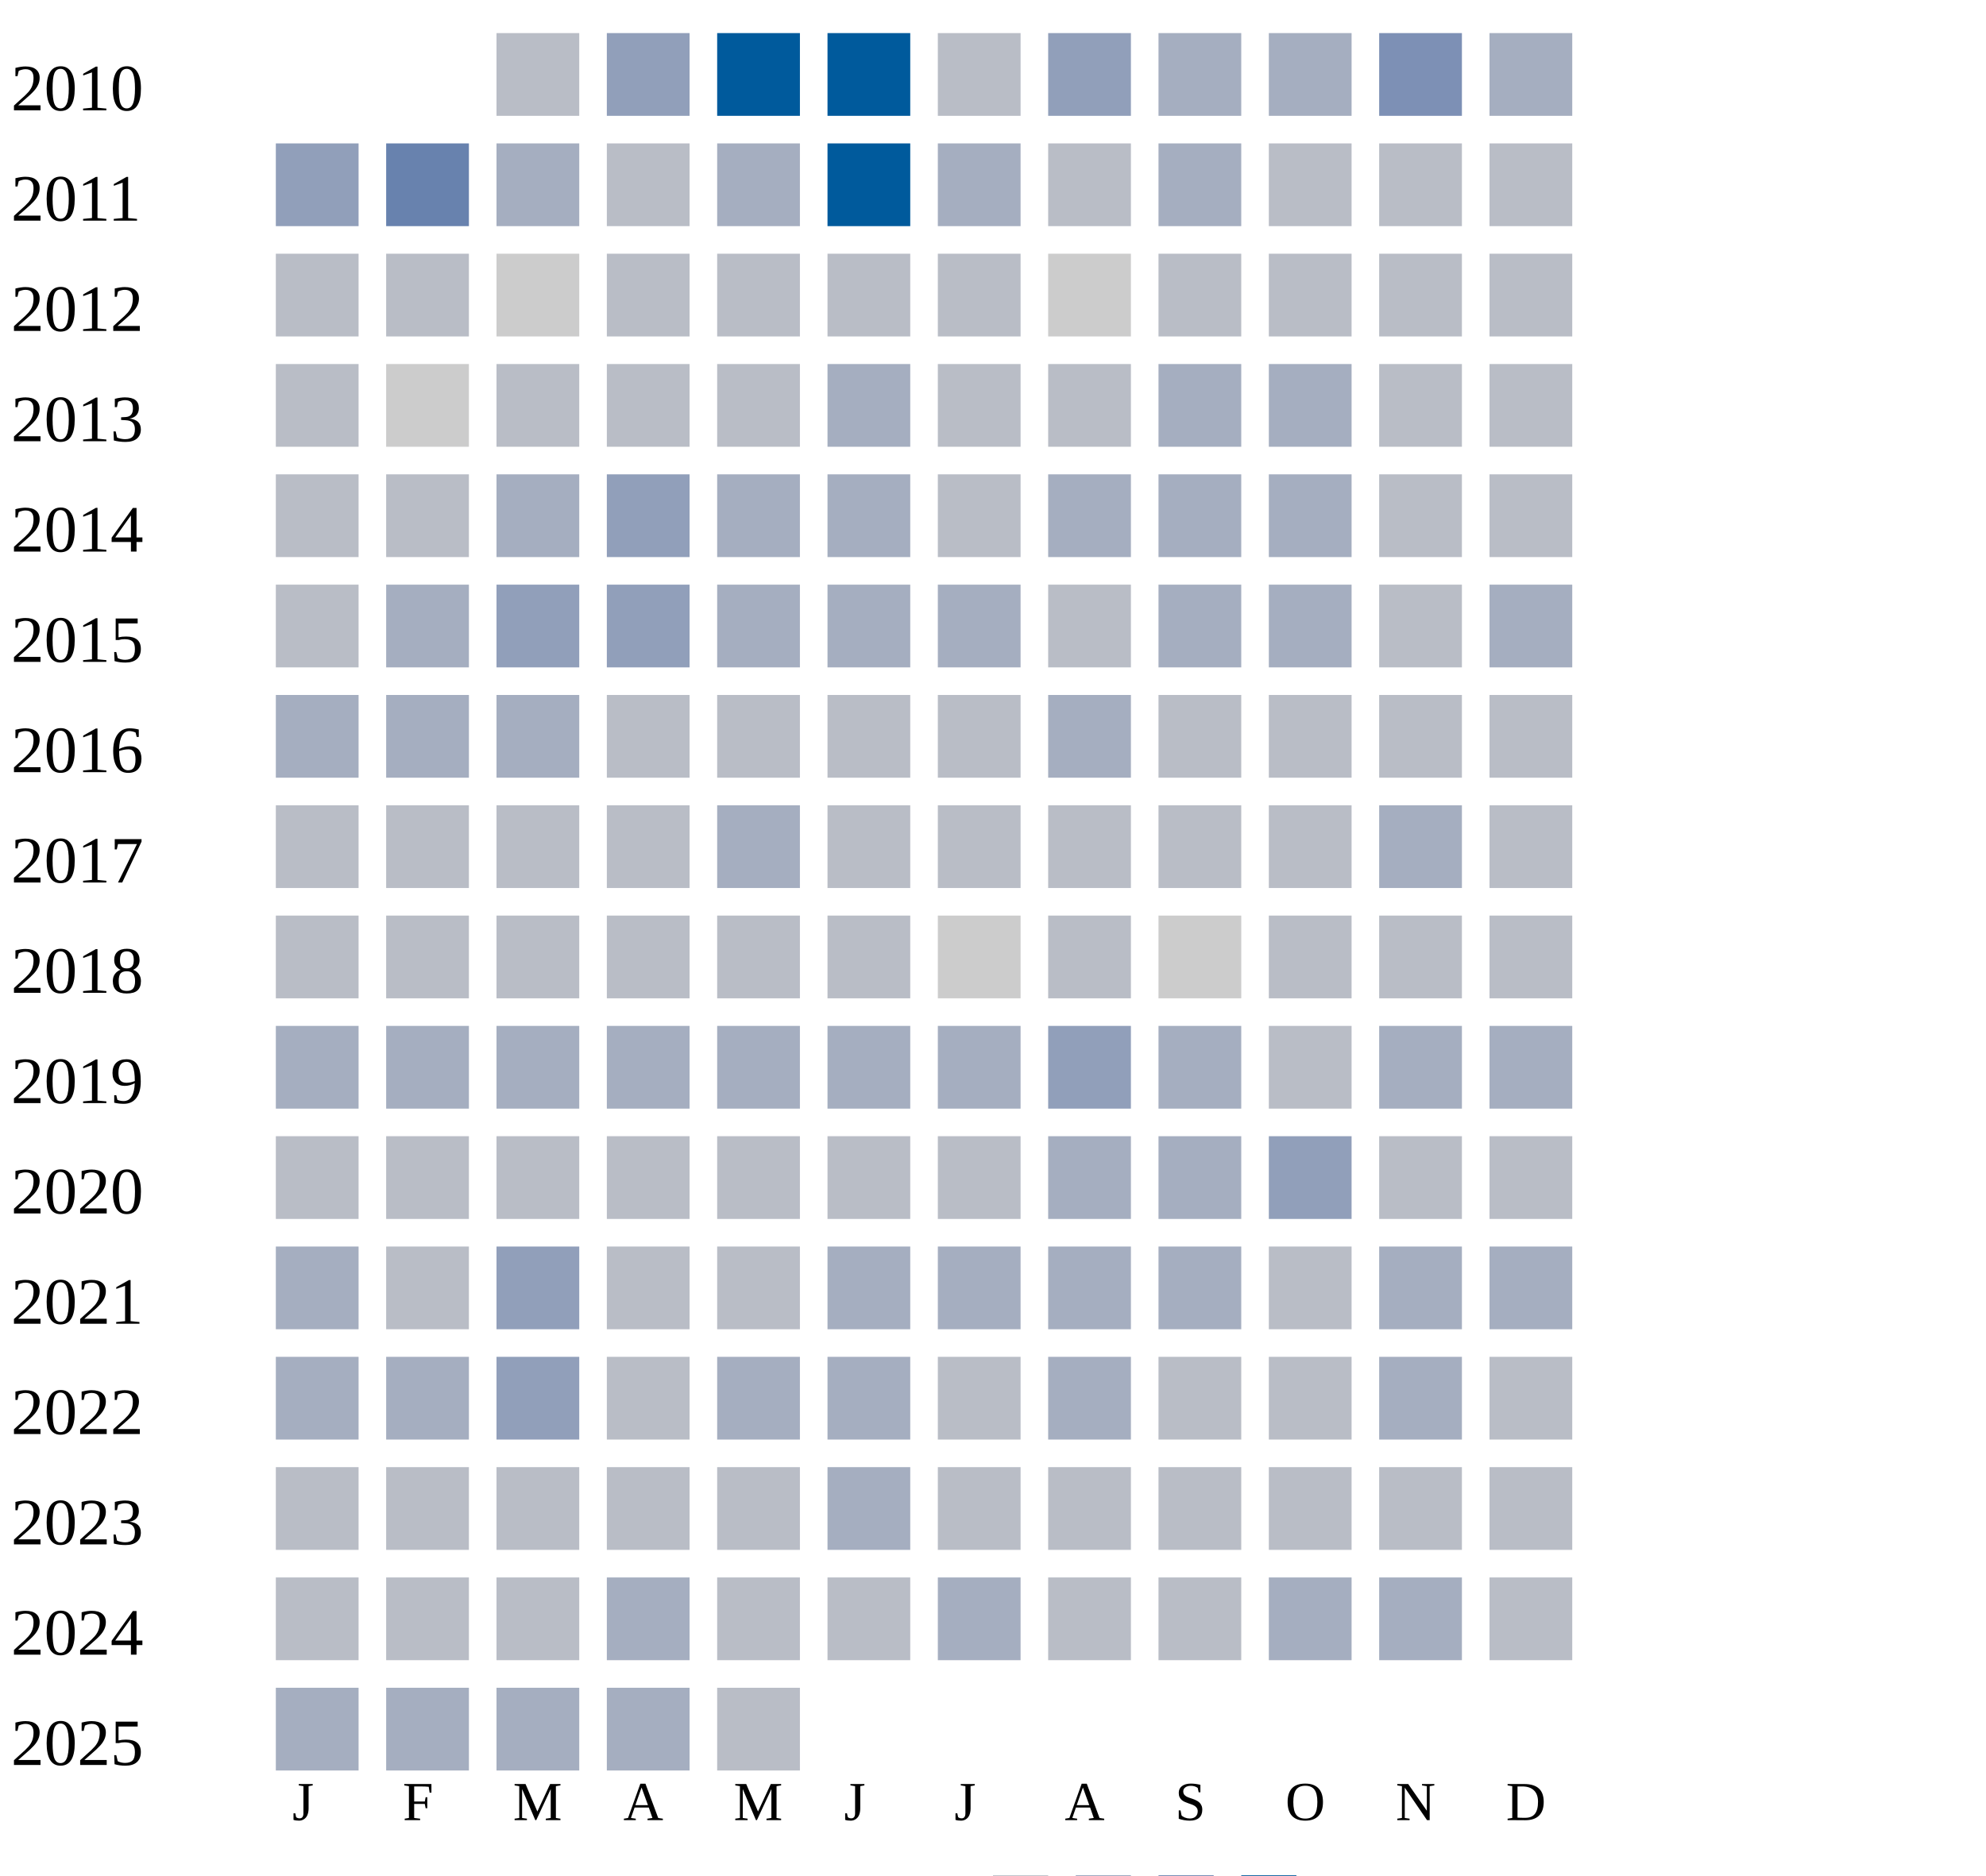
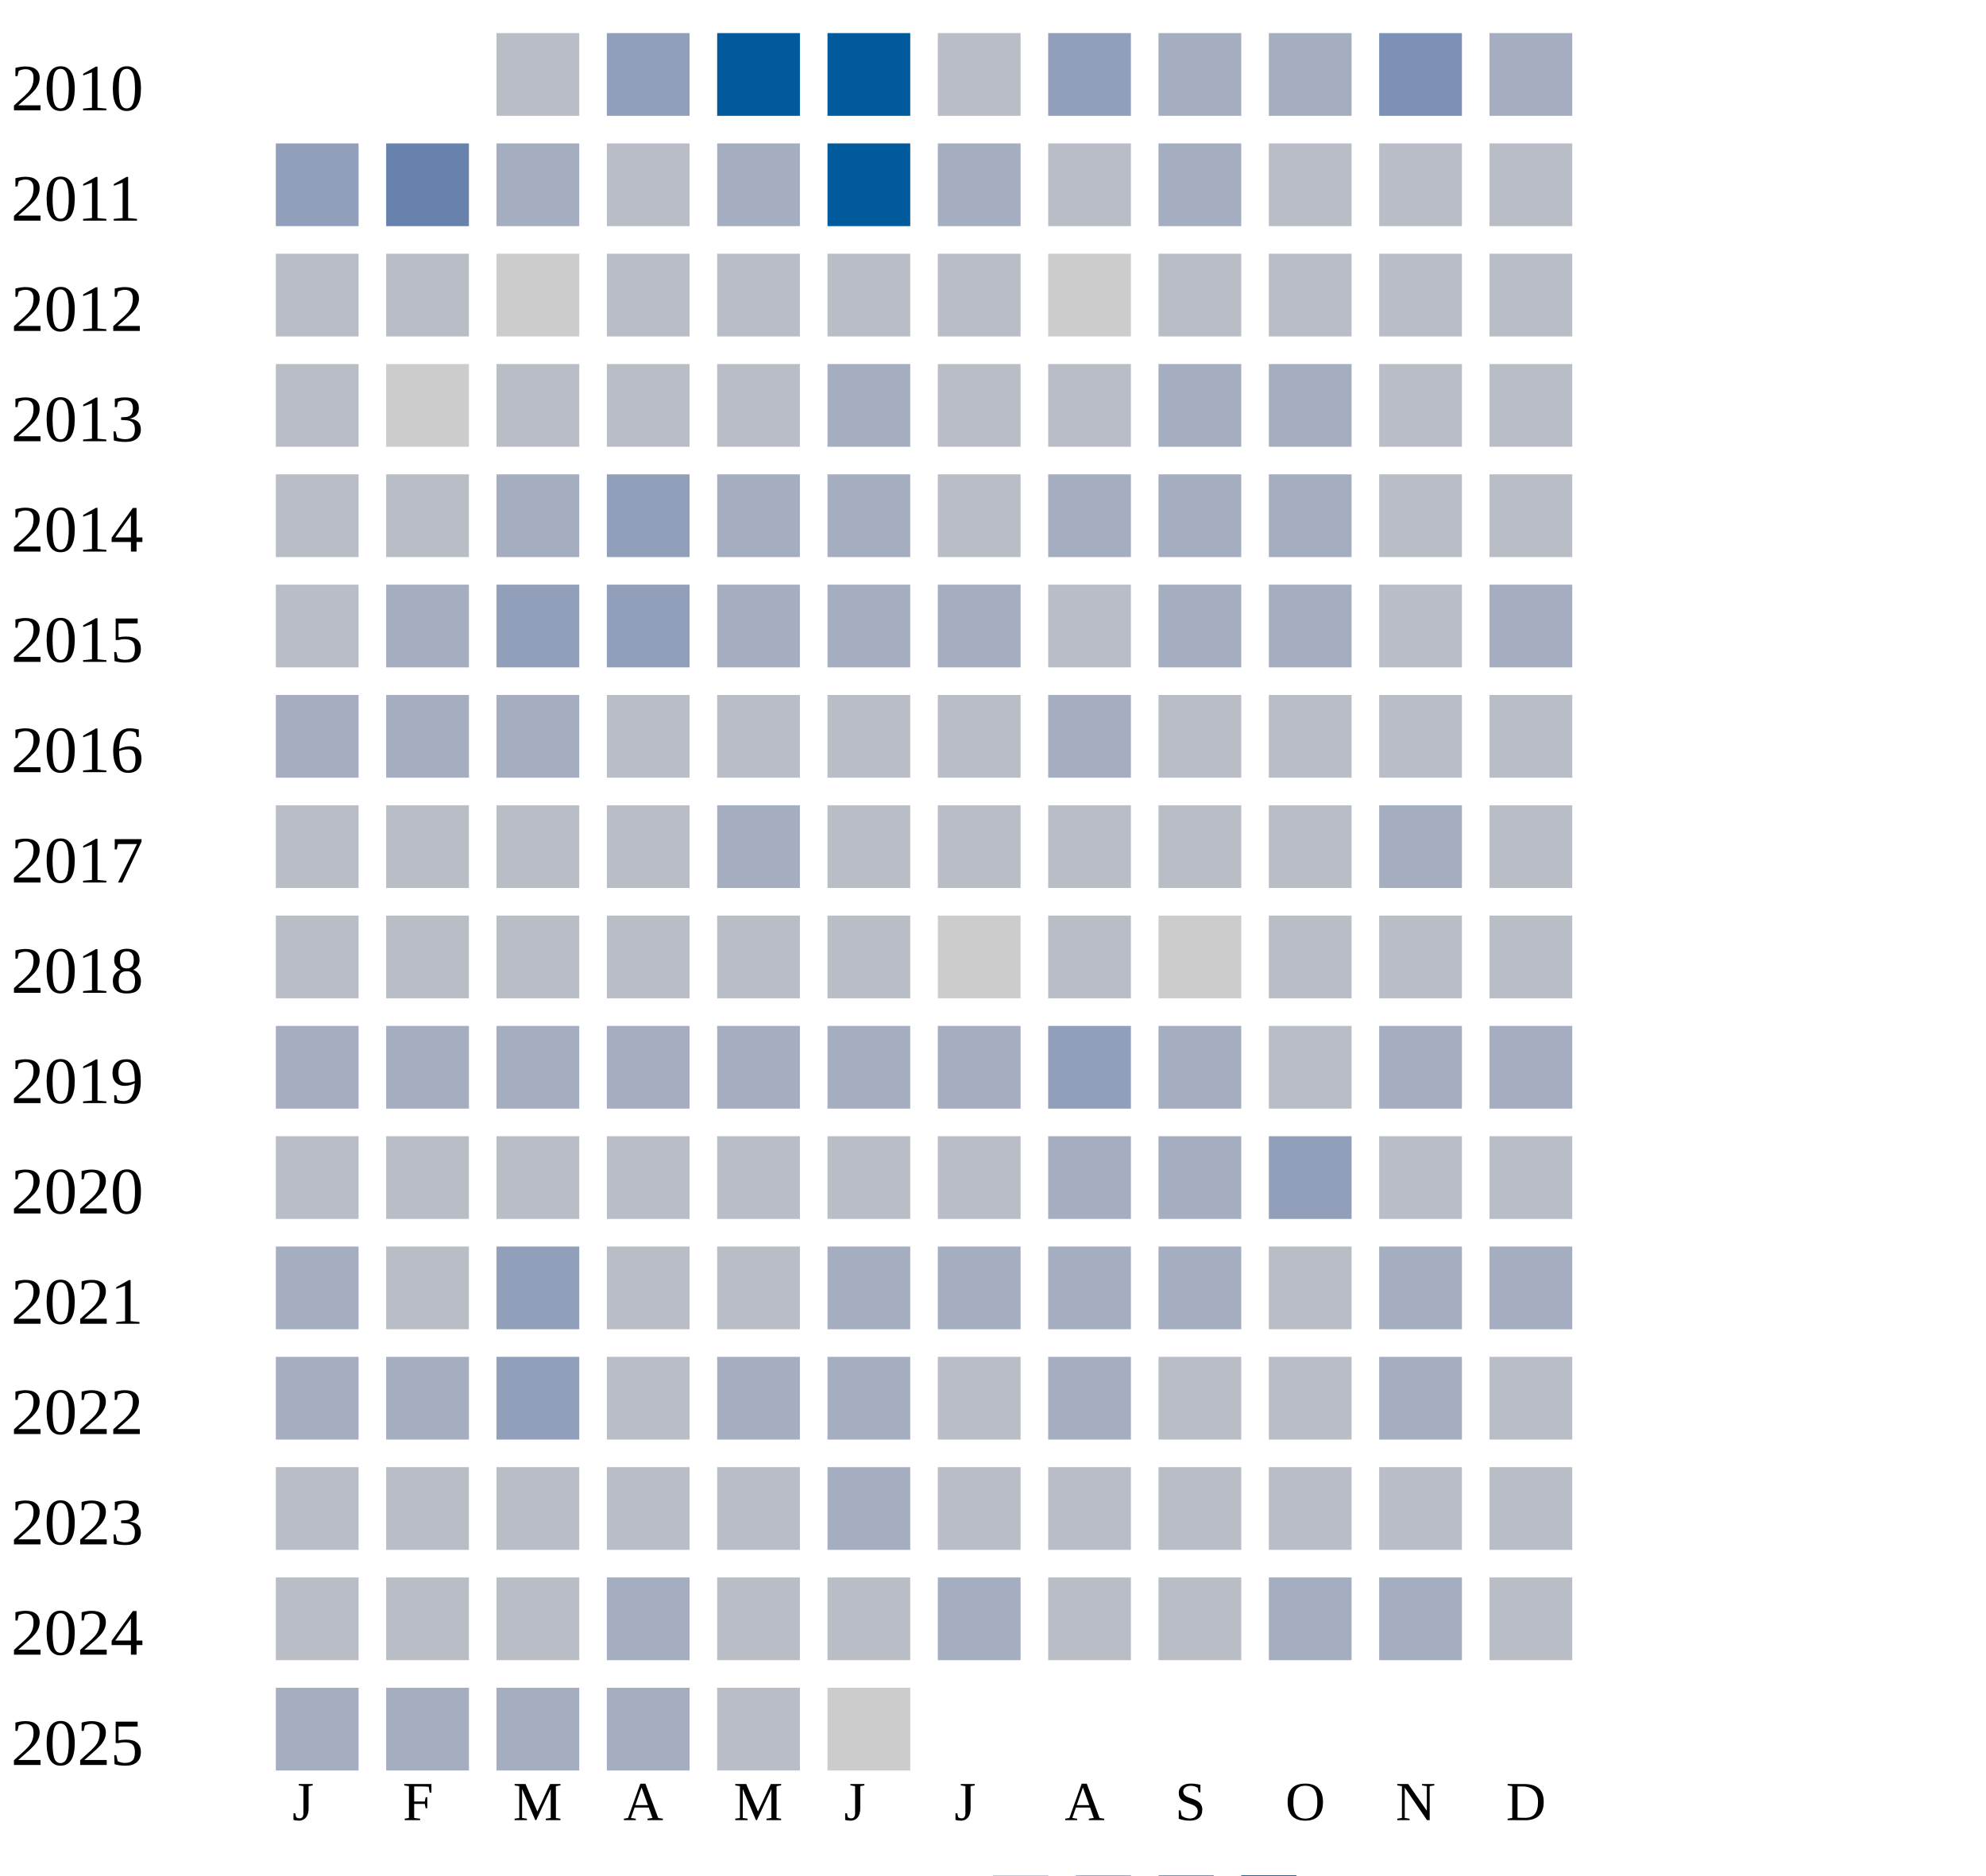
<svg xmlns="http://www.w3.org/2000/svg" width="360" height="340">
  <g transform="translate(0 0)">
    <text x="2" y="20">2010</text>
    <rect x="90" y="6" width="15" height="15" fill="#b9bdc6" />
    <rect x="110" y="6" width="15" height="15" fill="#919fba" />
    <rect x="130" y="6" width="15" height="15" fill="#005a9c" />
    <rect x="150" y="6" width="15" height="15" fill="#005a9c" />
    <rect x="170" y="6" width="15" height="15" fill="#b9bdc6" />
    <rect x="190" y="6" width="15" height="15" fill="#919fba" />
    <rect x="210" y="6" width="15" height="15" fill="#a5aec0" />
    <rect x="230" y="6" width="15" height="15" fill="#a5aec0" />
    <rect x="250" y="6" width="15" height="15" fill="#7d90b5" />
    <rect x="270" y="6" width="15" height="15" fill="#a5aec0" />
  </g>
  <g transform="translate(0 20)">
    <text x="2" y="20">2011</text>
    <rect x="50" y="6" width="15" height="15" fill="#919fba" />
    <rect x="70" y="6" width="15" height="15" fill="#6882ae" />
    <rect x="90" y="6" width="15" height="15" fill="#a5aec0" />
    <rect x="110" y="6" width="15" height="15" fill="#b9bdc6" />
    <rect x="130" y="6" width="15" height="15" fill="#a5aec0" />
    <rect x="150" y="6" width="15" height="15" fill="#005a9c" />
    <rect x="170" y="6" width="15" height="15" fill="#a5aec0" />
    <rect x="190" y="6" width="15" height="15" fill="#b9bdc6" />
    <rect x="210" y="6" width="15" height="15" fill="#a5aec0" />
    <rect x="230" y="6" width="15" height="15" fill="#b9bdc6" />
    <rect x="250" y="6" width="15" height="15" fill="#b9bdc6" />
    <rect x="270" y="6" width="15" height="15" fill="#b9bdc6" />
  </g>
  <g transform="translate(0 40)">
    <text x="2" y="20">2012</text>
    <rect x="50" y="6" width="15" height="15" fill="#b9bdc6" />
    <rect x="70" y="6" width="15" height="15" fill="#b9bdc6" />
    <rect x="90" y="6" width="15" height="15" fill="#cccccc" />
    <rect x="110" y="6" width="15" height="15" fill="#b9bdc6" />
    <rect x="130" y="6" width="15" height="15" fill="#b9bdc6" />
    <rect x="150" y="6" width="15" height="15" fill="#b9bdc6" />
    <rect x="170" y="6" width="15" height="15" fill="#b9bdc6" />
    <rect x="190" y="6" width="15" height="15" fill="#cccccc" />
    <rect x="210" y="6" width="15" height="15" fill="#b9bdc6" />
    <rect x="230" y="6" width="15" height="15" fill="#b9bdc6" />
    <rect x="250" y="6" width="15" height="15" fill="#b9bdc6" />
    <rect x="270" y="6" width="15" height="15" fill="#b9bdc6" />
  </g>
  <g transform="translate(0 60)">
    <text x="2" y="20">2013</text>
    <rect x="50" y="6" width="15" height="15" fill="#b9bdc6" />
    <rect x="70" y="6" width="15" height="15" fill="#cccccc" />
    <rect x="90" y="6" width="15" height="15" fill="#b9bdc6" />
    <rect x="110" y="6" width="15" height="15" fill="#b9bdc6" />
    <rect x="130" y="6" width="15" height="15" fill="#b9bdc6" />
    <rect x="150" y="6" width="15" height="15" fill="#a5aec0" />
    <rect x="170" y="6" width="15" height="15" fill="#b9bdc6" />
    <rect x="190" y="6" width="15" height="15" fill="#b9bdc6" />
    <rect x="210" y="6" width="15" height="15" fill="#a5aec0" />
    <rect x="230" y="6" width="15" height="15" fill="#a5aec0" />
    <rect x="250" y="6" width="15" height="15" fill="#b9bdc6" />
    <rect x="270" y="6" width="15" height="15" fill="#b9bdc6" />
  </g>
  <g transform="translate(0 80)">
    <text x="2" y="20">2014</text>
    <rect x="50" y="6" width="15" height="15" fill="#b9bdc6" />
    <rect x="70" y="6" width="15" height="15" fill="#b9bdc6" />
    <rect x="90" y="6" width="15" height="15" fill="#a5aec0" />
    <rect x="110" y="6" width="15" height="15" fill="#919fba" />
    <rect x="130" y="6" width="15" height="15" fill="#a5aec0" />
    <rect x="150" y="6" width="15" height="15" fill="#a5aec0" />
    <rect x="170" y="6" width="15" height="15" fill="#b9bdc6" />
    <rect x="190" y="6" width="15" height="15" fill="#a5aec0" />
    <rect x="210" y="6" width="15" height="15" fill="#a5aec0" />
    <rect x="230" y="6" width="15" height="15" fill="#a5aec0" />
    <rect x="250" y="6" width="15" height="15" fill="#b9bdc6" />
    <rect x="270" y="6" width="15" height="15" fill="#b9bdc6" />
  </g>
  <g transform="translate(0 100)">
    <text x="2" y="20">2015</text>
    <rect x="50" y="6" width="15" height="15" fill="#b9bdc6" />
    <rect x="70" y="6" width="15" height="15" fill="#a5aec0" />
    <rect x="90" y="6" width="15" height="15" fill="#919fba" />
    <rect x="110" y="6" width="15" height="15" fill="#919fba" />
    <rect x="130" y="6" width="15" height="15" fill="#a5aec0" />
    <rect x="150" y="6" width="15" height="15" fill="#a5aec0" />
    <rect x="170" y="6" width="15" height="15" fill="#a5aec0" />
    <rect x="190" y="6" width="15" height="15" fill="#b9bdc6" />
    <rect x="210" y="6" width="15" height="15" fill="#a5aec0" />
    <rect x="230" y="6" width="15" height="15" fill="#a5aec0" />
    <rect x="250" y="6" width="15" height="15" fill="#b9bdc6" />
    <rect x="270" y="6" width="15" height="15" fill="#a5aec0" />
  </g>
  <g transform="translate(0 120)">
    <text x="2" y="20">2016</text>
    <rect x="50" y="6" width="15" height="15" fill="#a5aec0" />
    <rect x="70" y="6" width="15" height="15" fill="#a5aec0" />
    <rect x="90" y="6" width="15" height="15" fill="#a5aec0" />
    <rect x="110" y="6" width="15" height="15" fill="#b9bdc6" />
    <rect x="130" y="6" width="15" height="15" fill="#b9bdc6" />
    <rect x="150" y="6" width="15" height="15" fill="#b9bdc6" />
    <rect x="170" y="6" width="15" height="15" fill="#b9bdc6" />
    <rect x="190" y="6" width="15" height="15" fill="#a5aec0" />
    <rect x="210" y="6" width="15" height="15" fill="#b9bdc6" />
    <rect x="230" y="6" width="15" height="15" fill="#b9bdc6" />
    <rect x="250" y="6" width="15" height="15" fill="#b9bdc6" />
    <rect x="270" y="6" width="15" height="15" fill="#b9bdc6" />
  </g>
  <g transform="translate(0 140)">
    <text x="2" y="20">2017</text>
    <rect x="50" y="6" width="15" height="15" fill="#b9bdc6" />
    <rect x="70" y="6" width="15" height="15" fill="#b9bdc6" />
    <rect x="90" y="6" width="15" height="15" fill="#b9bdc6" />
    <rect x="110" y="6" width="15" height="15" fill="#b9bdc6" />
    <rect x="130" y="6" width="15" height="15" fill="#a5aec0" />
    <rect x="150" y="6" width="15" height="15" fill="#b9bdc6" />
    <rect x="170" y="6" width="15" height="15" fill="#b9bdc6" />
    <rect x="190" y="6" width="15" height="15" fill="#b9bdc6" />
    <rect x="210" y="6" width="15" height="15" fill="#b9bdc6" />
    <rect x="230" y="6" width="15" height="15" fill="#b9bdc6" />
    <rect x="250" y="6" width="15" height="15" fill="#a5aec0" />
    <rect x="270" y="6" width="15" height="15" fill="#b9bdc6" />
  </g>
  <g transform="translate(0 160)">
    <text x="2" y="20">2018</text>
    <rect x="50" y="6" width="15" height="15" fill="#b9bdc6" />
    <rect x="70" y="6" width="15" height="15" fill="#b9bdc6" />
    <rect x="90" y="6" width="15" height="15" fill="#b9bdc6" />
    <rect x="110" y="6" width="15" height="15" fill="#b9bdc6" />
    <rect x="130" y="6" width="15" height="15" fill="#b9bdc6" />
    <rect x="150" y="6" width="15" height="15" fill="#b9bdc6" />
    <rect x="170" y="6" width="15" height="15" fill="#cccccc" />
    <rect x="190" y="6" width="15" height="15" fill="#b9bdc6" />
    <rect x="210" y="6" width="15" height="15" fill="#cccccc" />
    <rect x="230" y="6" width="15" height="15" fill="#b9bdc6" />
    <rect x="250" y="6" width="15" height="15" fill="#b9bdc6" />
    <rect x="270" y="6" width="15" height="15" fill="#b9bdc6" />
  </g>
  <g transform="translate(0 180)">
    <text x="2" y="20">2019</text>
    <rect x="50" y="6" width="15" height="15" fill="#a5aec0" />
    <rect x="70" y="6" width="15" height="15" fill="#a5aec0" />
    <rect x="90" y="6" width="15" height="15" fill="#a5aec0" />
    <rect x="110" y="6" width="15" height="15" fill="#a5aec0" />
    <rect x="130" y="6" width="15" height="15" fill="#a5aec0" />
    <rect x="150" y="6" width="15" height="15" fill="#a5aec0" />
    <rect x="170" y="6" width="15" height="15" fill="#a5aec0" />
    <rect x="190" y="6" width="15" height="15" fill="#919fba" />
    <rect x="210" y="6" width="15" height="15" fill="#a5aec0" />
    <rect x="230" y="6" width="15" height="15" fill="#b9bdc6" />
    <rect x="250" y="6" width="15" height="15" fill="#a5aec0" />
    <rect x="270" y="6" width="15" height="15" fill="#a5aec0" />
  </g>
  <g transform="translate(0 200)">
    <text x="2" y="20">2020</text>
    <rect x="50" y="6" width="15" height="15" fill="#b9bdc6" />
    <rect x="70" y="6" width="15" height="15" fill="#b9bdc6" />
    <rect x="90" y="6" width="15" height="15" fill="#b9bdc6" />
    <rect x="110" y="6" width="15" height="15" fill="#b9bdc6" />
    <rect x="130" y="6" width="15" height="15" fill="#b9bdc6" />
    <rect x="150" y="6" width="15" height="15" fill="#b9bdc6" />
    <rect x="170" y="6" width="15" height="15" fill="#b9bdc6" />
    <rect x="190" y="6" width="15" height="15" fill="#a5aec0" />
    <rect x="210" y="6" width="15" height="15" fill="#a5aec0" />
    <rect x="230" y="6" width="15" height="15" fill="#919fba" />
    <rect x="250" y="6" width="15" height="15" fill="#b9bdc6" />
    <rect x="270" y="6" width="15" height="15" fill="#b9bdc6" />
  </g>
  <g transform="translate(0 220)">
    <text x="2" y="20">2021</text>
    <rect x="50" y="6" width="15" height="15" fill="#a5aec0" />
    <rect x="70" y="6" width="15" height="15" fill="#b9bdc6" />
    <rect x="90" y="6" width="15" height="15" fill="#919fba" />
    <rect x="110" y="6" width="15" height="15" fill="#b9bdc6" />
    <rect x="130" y="6" width="15" height="15" fill="#b9bdc6" />
    <rect x="150" y="6" width="15" height="15" fill="#a5aec0" />
    <rect x="170" y="6" width="15" height="15" fill="#a5aec0" />
    <rect x="190" y="6" width="15" height="15" fill="#a5aec0" />
    <rect x="210" y="6" width="15" height="15" fill="#a5aec0" />
    <rect x="230" y="6" width="15" height="15" fill="#b9bdc6" />
    <rect x="250" y="6" width="15" height="15" fill="#a5aec0" />
    <rect x="270" y="6" width="15" height="15" fill="#a5aec0" />
  </g>
  <g transform="translate(0 240)">
    <text x="2" y="20">2022</text>
    <rect x="50" y="6" width="15" height="15" fill="#a5aec0" />
    <rect x="70" y="6" width="15" height="15" fill="#a5aec0" />
    <rect x="90" y="6" width="15" height="15" fill="#919fba" />
    <rect x="110" y="6" width="15" height="15" fill="#b9bdc6" />
    <rect x="130" y="6" width="15" height="15" fill="#a5aec0" />
    <rect x="150" y="6" width="15" height="15" fill="#a5aec0" />
    <rect x="170" y="6" width="15" height="15" fill="#b9bdc6" />
    <rect x="190" y="6" width="15" height="15" fill="#a5aec0" />
    <rect x="210" y="6" width="15" height="15" fill="#b9bdc6" />
    <rect x="230" y="6" width="15" height="15" fill="#b9bdc6" />
    <rect x="250" y="6" width="15" height="15" fill="#a5aec0" />
    <rect x="270" y="6" width="15" height="15" fill="#b9bdc6" />
  </g>
  <g transform="translate(0 260)">
    <text x="2" y="20">2023</text>
    <rect x="50" y="6" width="15" height="15" fill="#b9bdc6" />
    <rect x="70" y="6" width="15" height="15" fill="#b9bdc6" />
    <rect x="90" y="6" width="15" height="15" fill="#b9bdc6" />
    <rect x="110" y="6" width="15" height="15" fill="#b9bdc6" />
    <rect x="130" y="6" width="15" height="15" fill="#b9bdc6" />
    <rect x="150" y="6" width="15" height="15" fill="#a5aec0" />
    <rect x="170" y="6" width="15" height="15" fill="#b9bdc6" />
    <rect x="190" y="6" width="15" height="15" fill="#b9bdc6" />
    <rect x="210" y="6" width="15" height="15" fill="#b9bdc6" />
    <rect x="230" y="6" width="15" height="15" fill="#b9bdc6" />
    <rect x="250" y="6" width="15" height="15" fill="#b9bdc6" />
    <rect x="270" y="6" width="15" height="15" fill="#b9bdc6" />
  </g>
  <g transform="translate(0 280)">
    <text x="2" y="20">2024</text>
    <rect x="50" y="6" width="15" height="15" fill="#b9bdc6" />
    <rect x="70" y="6" width="15" height="15" fill="#b9bdc6" />
    <rect x="90" y="6" width="15" height="15" fill="#b9bdc6" />
    <rect x="110" y="6" width="15" height="15" fill="#a5aec0" />
    <rect x="130" y="6" width="15" height="15" fill="#b9bdc6" />
    <rect x="150" y="6" width="15" height="15" fill="#b9bdc6" />
    <rect x="170" y="6" width="15" height="15" fill="#a5aec0" />
    <rect x="190" y="6" width="15" height="15" fill="#b9bdc6" />
    <rect x="210" y="6" width="15" height="15" fill="#b9bdc6" />
    <rect x="230" y="6" width="15" height="15" fill="#a5aec0" />
    <rect x="250" y="6" width="15" height="15" fill="#a5aec0" />
    <rect x="270" y="6" width="15" height="15" fill="#b9bdc6" />
  </g>
  <g transform="translate(0 300)">
    <text x="2" y="20">2025</text>
    <rect x="50" y="6" width="15" height="15" fill="#a5aec0" />
    <rect x="70" y="6" width="15" height="15" fill="#a5aec0" />
    <rect x="90" y="6" width="15" height="15" fill="#a5aec0" />
    <rect x="110" y="6" width="15" height="15" fill="#a5aec0" />
    <rect x="130" y="6" width="15" height="15" fill="#b9bdc6" />
+     <rect x="150" y="6" width="15" height="15" fill="#cccccc" />
  </g>
  <text style="font-size: 10px; text-align: center" x="53" y="330">J</text>
  <text style="font-size: 10px; text-align: center" x="73" y="330">F</text>
  <text style="font-size: 10px; text-align: center" x="93" y="330">M</text>
  <text style="font-size: 10px; text-align: center" x="113" y="330">A</text>
  <text style="font-size: 10px; text-align: center" x="133" y="330">M</text>
  <text style="font-size: 10px; text-align: center" x="153" y="330">J</text>
  <text style="font-size: 10px; text-align: center" x="173" y="330">J</text>
  <text style="font-size: 10px; text-align: center" x="193" y="330">A</text>
  <text style="font-size: 10px; text-align: center" x="213" y="330">S</text>
  <text style="font-size: 10px; text-align: center" x="233" y="330">O</text>
  <text style="font-size: 10px; text-align: center" x="253" y="330">N</text>
  <text style="font-size: 10px; text-align: center" x="273" y="330">D</text>
  <text style="font-size: 10px;" x="155" y="349">Less</text>
  <rect fill="#b9bdc6" width="10" height="10" x="180" y="340" />
  <rect fill="#919fba" width="10" height="10" x="195" y="340" />
  <rect fill="#6882ae" width="10" height="10" x="210" y="340" />
  <rect fill="#005a9c" width="10" height="10" x="225" y="340" />
  <text x="240" y="349" style="font-size: 10px;">More</text>
</svg>
